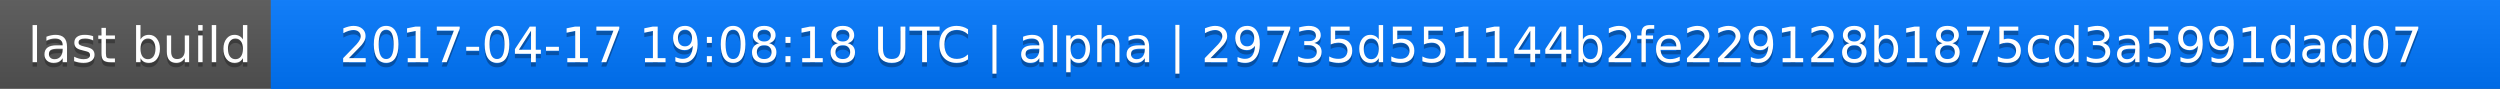
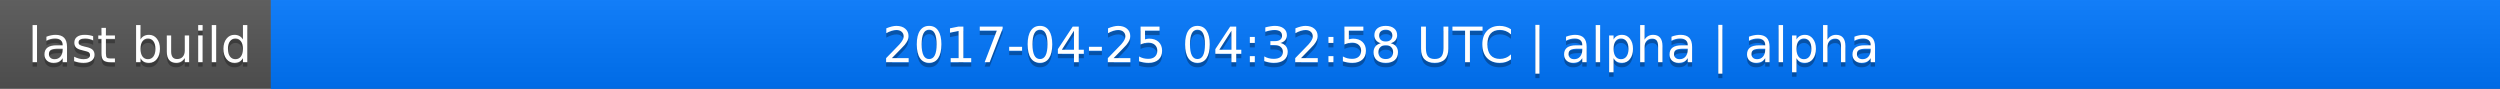
<svg xmlns="http://www.w3.org/2000/svg" width="563" height="20">
  <linearGradient id="a" x2="0" y2="100%">
    <stop offset="0" stop-color="#bbb" stop-opacity=".1" />
    <stop offset="1" stop-opacity=".1" />
  </linearGradient>
  <rect rx="0" width="563" height="20" fill="#555" />
  <rect rx="0" x="61" width="502" height="20" fill="#07f" />
  <path fill="#07f" d="M61 0h4v20h-4z" />
  <rect rx="0" width="563" height="20" fill="url(#a)" />
  <g fill="#fff" text-anchor="middle" font-family="DejaVu Sans,Verdana,Geneva,sans-serif" font-size="11">
    <text x="31.5" y="15" fill="#010101" fill-opacity=".3">last build</text>
    <text x="31.5" y="14">last build</text>
-     <text x="311" y="15" fill="#010101" fill-opacity=".3">2017-04-17 19:08:18 UTC | alpha | 29735d551144b2fe229128b1875cd3a5991dad07</text>
-     <text x="311" y="14">2017-04-17 19:08:18 UTC | alpha | 29735d551144b2fe229128b1875cd3a5991dad07</text>
+     <text x="311" y="15" fill="#010101" fill-opacity=".3">2017-04-25 04:32:58 UTC | alpha | alpha</text>
+     <text x="311" y="14">2017-04-25 04:32:58 UTC | alpha | alpha</text>
  </g>
</svg>
